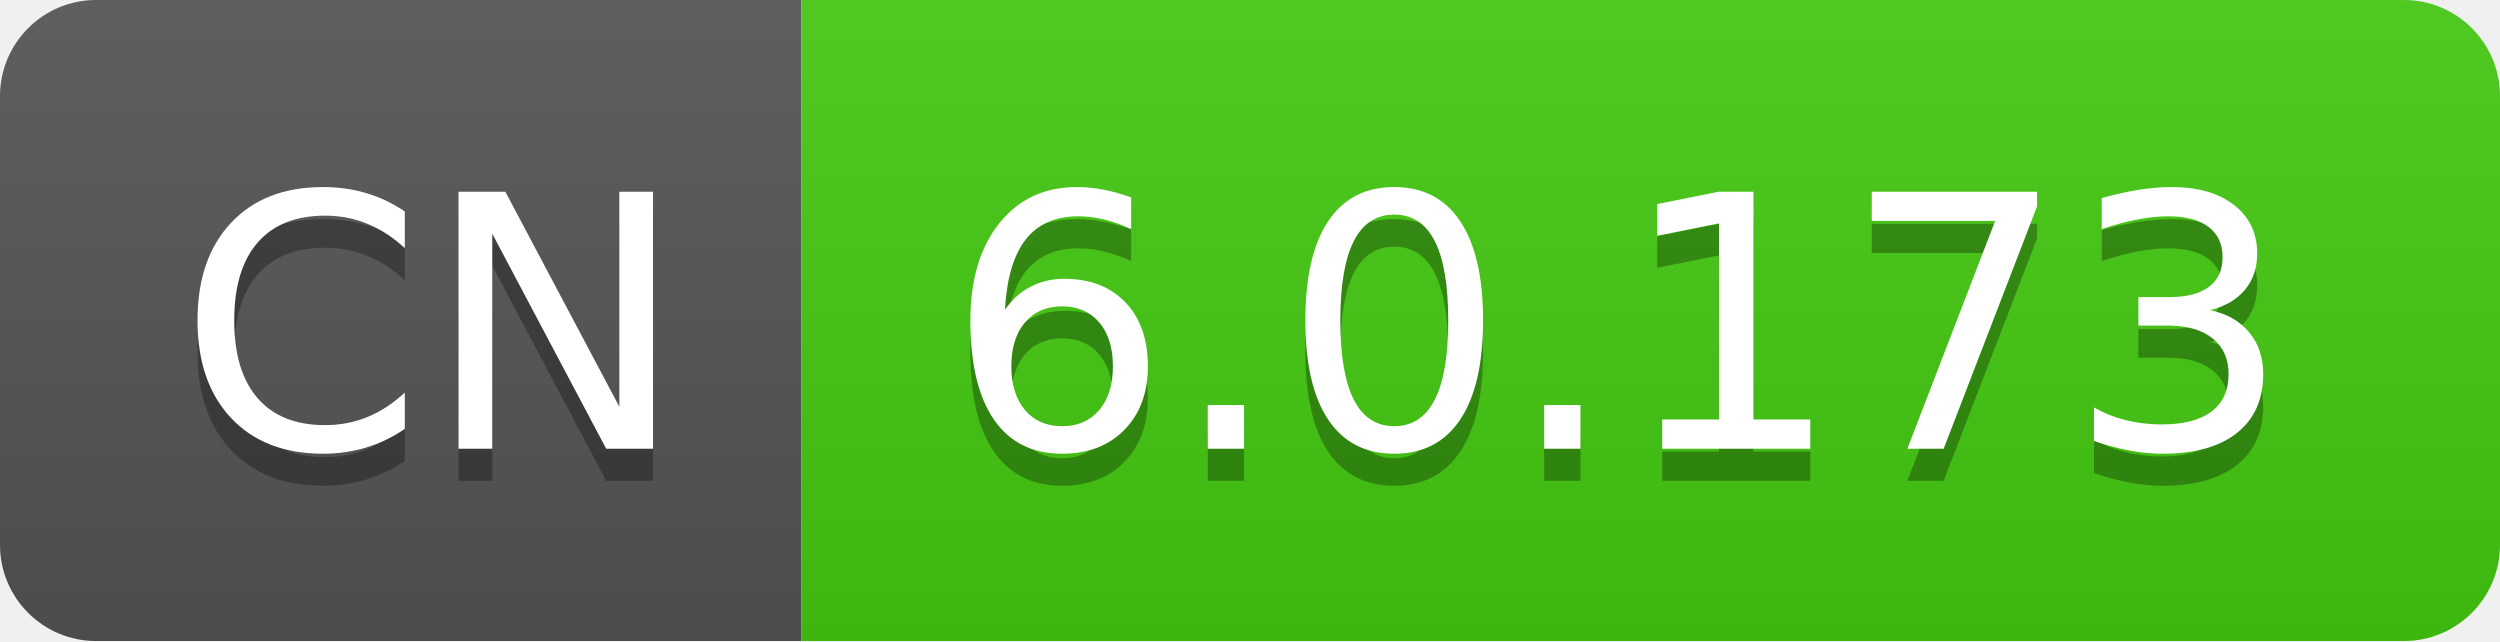
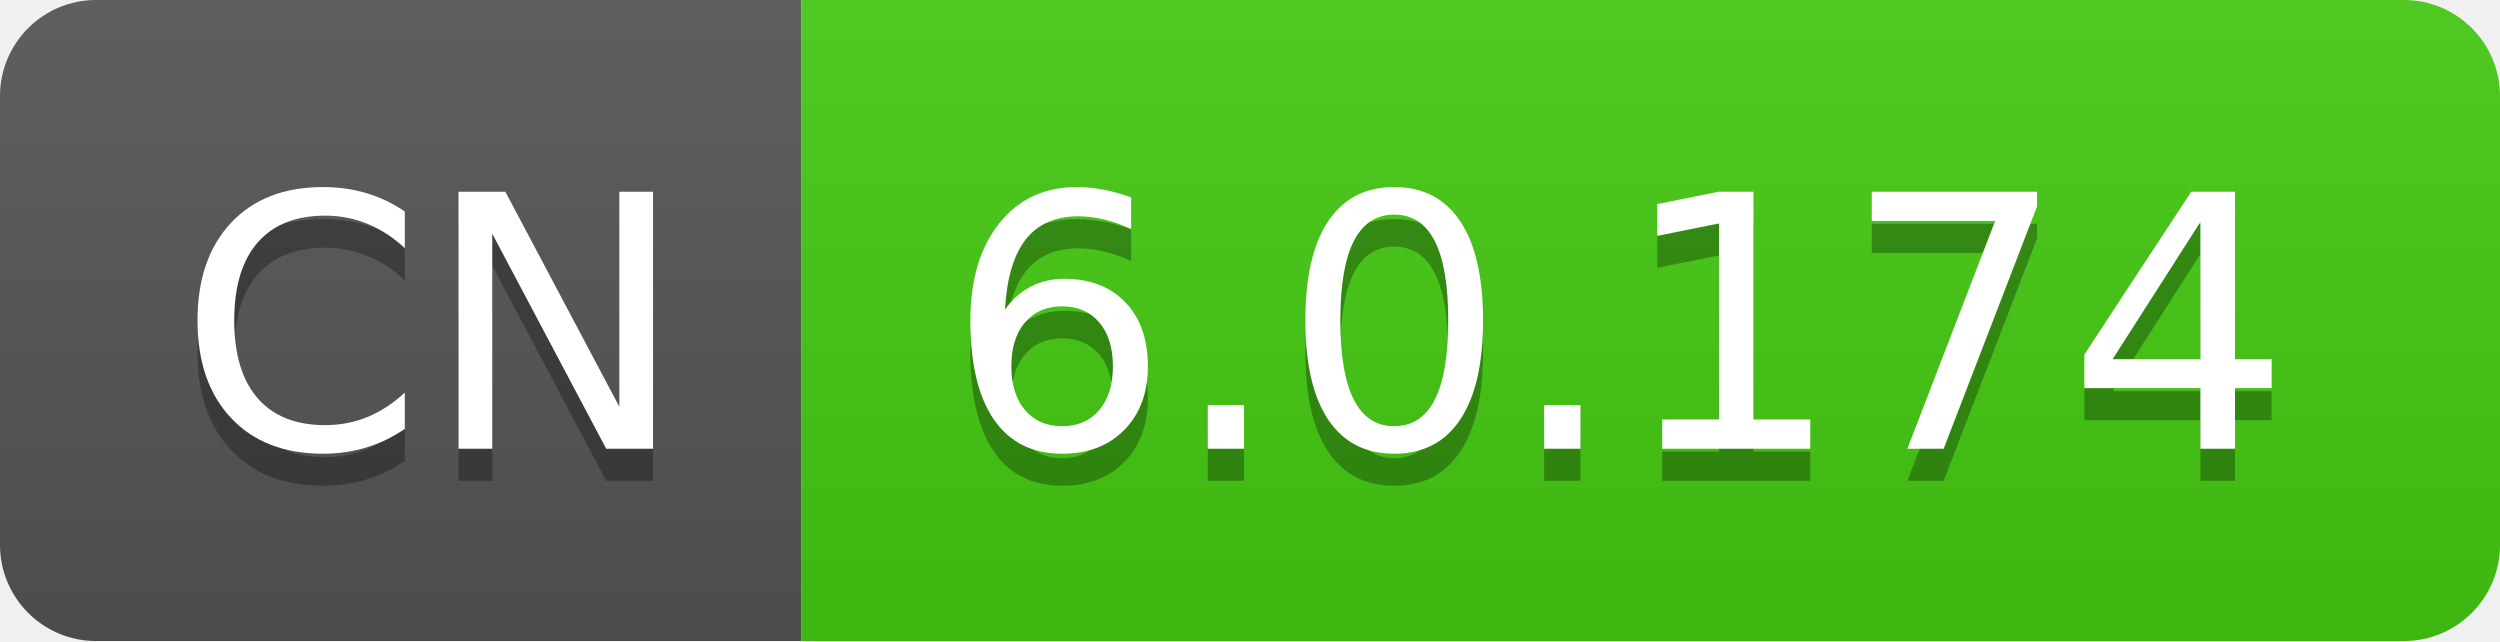
- <svg xmlns="http://www.w3.org/2000/svg" width="78" height="20" role="img" aria-label="CN: 6.0.173">
+ <svg xmlns="http://www.w3.org/2000/svg" width="78" height="20" role="img" aria-label="CN: 6.0.174">
  <linearGradient id="s" x2="0" y2="100%">
    <stop offset="0" stop-color="#bbb" stop-opacity=".1" />
    <stop offset="1" stop-opacity=".1" />
  </linearGradient>
  <clipPath id="r">
    <rect width="78" height="20" rx="3" fill="#fff" />
  </clipPath>
  <g clip-path="url(#r)">
    <rect width="25" height="20" fill="#555" />
    <rect x="25" width="53" height="20" fill="#4c1" />
    <rect width="78" height="20" fill="url(#s)" />
  </g>
  <g fill="#fff" text-anchor="middle" font-family="Verdana,Geneva,DejaVu Sans,sans-serif" text-rendering="geometricPrecision" font-size="110">
    <text aria-hidden="true" x="135" y="150" fill="#010101" fill-opacity=".3" transform="scale(.1)" textLength="150">CN</text>
    <text x="135" y="140" transform="scale(.1)" fill="#fff" textLength="150">CN</text>
-     <text aria-hidden="true" x="505" y="150" fill="#010101" fill-opacity=".3" transform="scale(.1)" textLength="430">6.0.173</text>
-     <text x="505" y="140" transform="scale(.1)" fill="#fff" textLength="430">6.0.173</text>
+     <text aria-hidden="true" x="505" y="150" fill="#010101" fill-opacity=".3" transform="scale(.1)" textLength="430">6.0.174</text>
+     <text x="505" y="140" transform="scale(.1)" fill="#fff" textLength="430">6.0.174</text>
  </g>
</svg>
